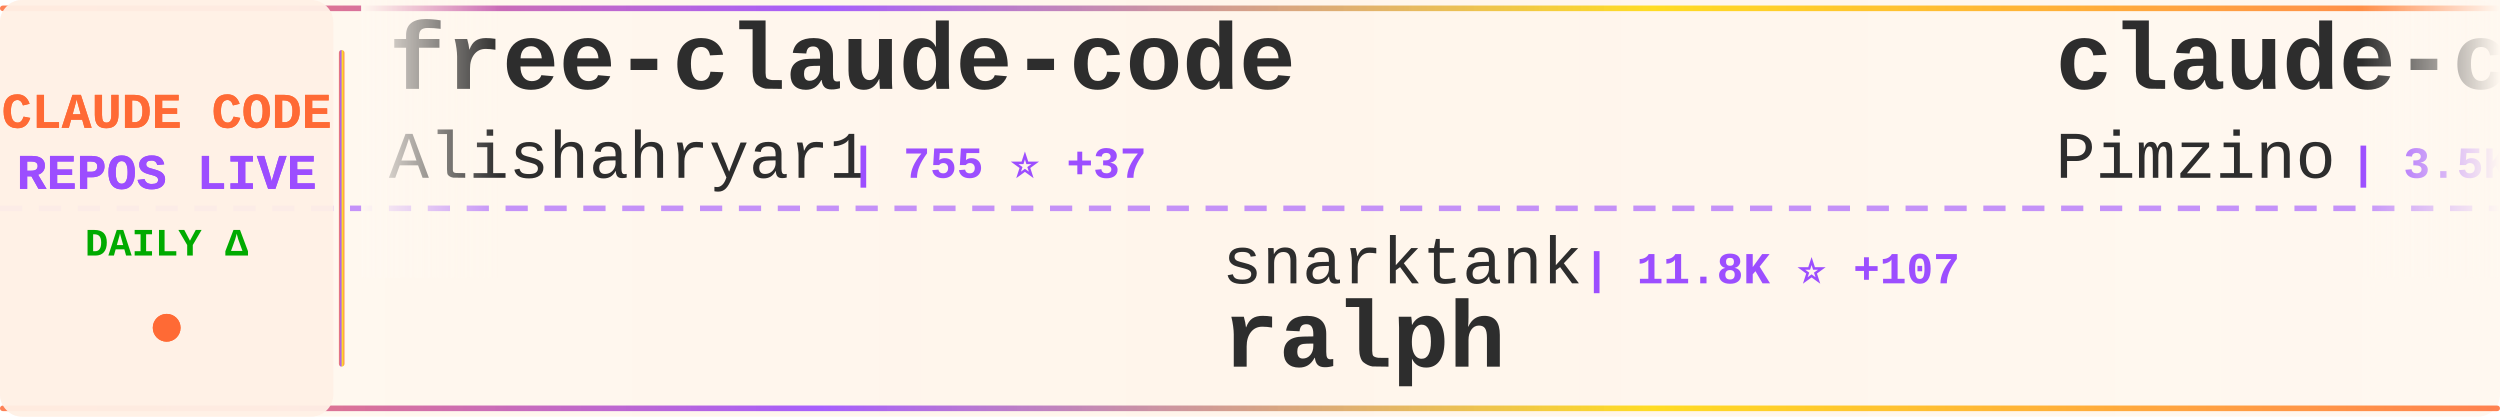
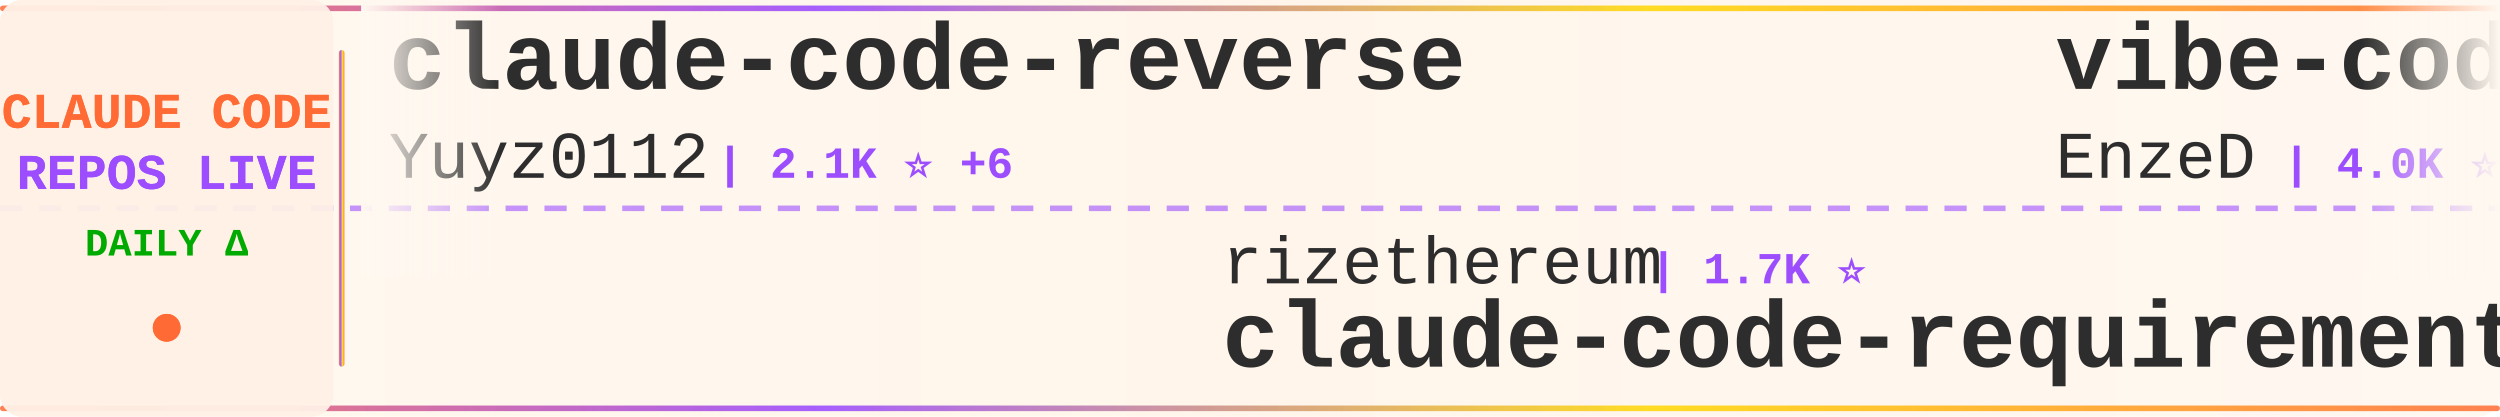
<svg xmlns="http://www.w3.org/2000/svg" width="900" height="150">
  <defs>
    <linearGradient id="tickerBg" x1="0%" y1="0%" x2="100%" y2="0%">
      <stop offset="0%" style="stop-color:#fff8f0;stop-opacity:0.98" />
      <stop offset="50%" style="stop-color:#fff5eb;stop-opacity:1" />
      <stop offset="100%" style="stop-color:#fff8f0;stop-opacity:0.98" />
    </linearGradient>
    <linearGradient id="borderGrad" x1="0%" y1="0%" x2="100%" y2="0%">
      <stop offset="0%" style="stop-color:#FF6B35;stop-opacity:0.85">
        <animate attributeName="stop-opacity" values="0.85;1;0.85" dur="2s" repeatCount="indefinite" />
      </stop>
      <stop offset="33%" style="stop-color:#9C4EFF;stop-opacity:0.9">
        <animate attributeName="stop-opacity" values="0.9;1;0.9" dur="2.2s" repeatCount="indefinite" />
      </stop>
      <stop offset="66%" style="stop-color:#FFD700;stop-opacity:0.85">
        <animate attributeName="stop-opacity" values="0.85;1;0.85" dur="1.8s" repeatCount="indefinite" />
      </stop>
      <stop offset="100%" style="stop-color:#FF6B35;stop-opacity:0.85">
        <animate attributeName="stop-opacity" values="0.85;1;0.85" dur="2s" repeatCount="indefinite" />
      </stop>
    </linearGradient>
    <filter id="textGlow">
      <feGaussianBlur stdDeviation="0.15" result="coloredBlur" />
      <feMerge>
        <feMergeNode in="coloredBlur" />
        <feMergeNode in="SourceGraphic" />
      </feMerge>
    </filter>
    <filter id="metricGlow">
      <feGaussianBlur stdDeviation="0.2" result="coloredBlur" />
      <feMerge>
        <feMergeNode in="coloredBlur" />
        <feMergeNode in="SourceGraphic" />
      </feMerge>
    </filter>
    <linearGradient id="leftFade" x1="0%" y1="0%" x2="100%" y2="0%">
      <stop offset="0%" style="stop-color:#fff8f0;stop-opacity:1" />
      <stop offset="100%" style="stop-color:#fff8f0;stop-opacity:0" />
    </linearGradient>
    <linearGradient id="rightFade" x1="0%" y1="0%" x2="100%" y2="0%">
      <stop offset="0%" style="stop-color:#fff8f0;stop-opacity:0" />
      <stop offset="100%" style="stop-color:#fff8f0;stop-opacity:1" />
    </linearGradient>
  </defs>
  <rect width="900" height="150" fill="url(#tickerBg)" rx="8" />
  <rect x="0" y="2" width="900" height="2" fill="url(#borderGrad)" rx="1" />
  <rect x="0" y="146" width="900" height="2" fill="url(#borderGrad)" rx="1" />
  <line x1="0" y1="75" x2="900" y2="75" stroke="#9C4EFF" stroke-width="2" stroke-dasharray="8 6" opacity="0.6" />
  <rect x="0" y="0" width="120" height="150" fill="#fff0e6" opacity="0.95" rx="8" />
  <text x="60" y="46" font-family="'Courier New', monospace" font-size="18" font-weight="bold" fill="#FF6B35" text-anchor="middle" filter="url(#textGlow)">
    CLAUDE CODE
  </text>
  <text x="60" y="68" font-family="'Courier New', monospace" font-size="18" font-weight="bold" fill="#9C4EFF" text-anchor="middle" filter="url(#textGlow)">
    REPOS LIVE
  </text>
  <text x="60" y="92" font-family="'Courier New', monospace" font-size="14" font-weight="bold" fill="#00aa00" text-anchor="middle">
    DAILY Δ
  </text>
  <circle cx="60" cy="118" r="5" fill="#FF6B35" filter="url(#metricGlow)">
    <animate attributeName="r" values="4;6;4" dur="1.5s" repeatCount="indefinite" />
    <animate attributeName="opacity" values="0.6;1;0.6" dur="1.5s" repeatCount="indefinite" />
  </circle>
  <rect x="122" y="18" width="2" height="114" fill="url(#borderGrad)" rx="1" />
  <clipPath id="tickerClip">
    <rect x="130" y="0" width="770" height="150" />
  </clipPath>
  <g clip-path="url(#tickerClip)">
    <g id="tickerItems">
      <animateTransform attributeName="transform" attributeType="XML" type="translate" from="0 0" to="-3000 0" dur="54s" repeatCount="indefinite" />
      <g transform="translate(0, 0)">
-         <text x="140" y="32" font-family="'Courier New', monospace" font-size="34" font-weight="bold" fill="#2d2d2d">free-claude-code</text>
-         <text x="140" y="64" font-family="'Courier New', monospace" font-size="24" font-weight="normal" fill="#2d2d2d" opacity="1.0">Alishahryar1</text>
-         <text x="306" y="64" font-family="'Courier New', monospace" font-size="16" font-weight="bold" fill="#9C4EFF"> | 755 ⭐ +37</text>
+         <text x="140" y="32" font-family="'Courier New', monospace" font-size="34" font-weight="bold" fill="#2d2d2d">claude-code-reverse</text>
+         <text x="140" y="64" font-family="'Courier New', monospace" font-size="24" font-weight="normal" fill="#2d2d2d" opacity="1.0">Yuyz0112</text>
+         <text x="258" y="64" font-family="'Courier New', monospace" font-size="16" font-weight="bold" fill="#9C4EFF"> | 2.1K ⭐ +6</text>
      </g>
      <g transform="translate(300, 0)">
-         <text x="140" y="102" font-family="'Courier New', monospace" font-size="24" font-weight="normal" fill="#2d2d2d" opacity="1.0">snarktank</text>
-         <text x="270" y="102" font-family="'Courier New', monospace" font-size="16" font-weight="bold" fill="#9C4EFF"> | 11.8K ⭐ +107</text>
-         <text x="140" y="132" font-family="'Courier New', monospace" font-size="34" font-weight="bold" fill="#2d2d2d">ralph</text>
+         <text x="140" y="102" font-family="'Courier New', monospace" font-size="24" font-weight="normal" fill="#2d2d2d" opacity="1.0">rizethereum</text>
+         <text x="294" y="102" font-family="'Courier New', monospace" font-size="16" font-weight="bold" fill="#9C4EFF"> | 1.7K ⭐</text>
+         <text x="140" y="132" font-family="'Courier New', monospace" font-size="34" font-weight="bold" fill="#2d2d2d">claude-code-requirements...</text>
      </g>
      <g transform="translate(600, 0)">
-         <text x="140" y="32" font-family="'Courier New', monospace" font-size="34" font-weight="bold" fill="#2d2d2d">claude-code-spec-workflo...</text>
-         <text x="140" y="64" font-family="'Courier New', monospace" font-size="24" font-weight="normal" fill="#2d2d2d" opacity="1.0">Pimzino</text>
-         <text x="246" y="64" font-family="'Courier New', monospace" font-size="16" font-weight="bold" fill="#9C4EFF"> | 3.5K ⭐ +3</text>
+         <text x="140" y="32" font-family="'Courier New', monospace" font-size="34" font-weight="bold" fill="#2d2d2d">vibe-coding</text>
+         <text x="140" y="64" font-family="'Courier New', monospace" font-size="24" font-weight="normal" fill="#2d2d2d" opacity="1.0">EnzeD</text>
+         <text x="222" y="64" font-family="'Courier New', monospace" font-size="16" font-weight="bold" fill="#9C4EFF"> | 4.0K ⭐ +5</text>
      </g>
      <g transform="translate(900, 0)">
-         <text x="140" y="102" font-family="'Courier New', monospace" font-size="24" font-weight="normal" fill="#2d2d2d" opacity="1.0">centminmod</text>
-         <text x="282" y="102" font-family="'Courier New', monospace" font-size="16" font-weight="bold" fill="#9C4EFF"> | 1.9K ⭐ +8</text>
-         <text x="140" y="132" font-family="'Courier New', monospace" font-size="34" font-weight="bold" fill="#2d2d2d">my-claude-code-setup</text>
+         <text x="140" y="102" font-family="'Courier New', monospace" font-size="24" font-weight="normal" fill="#2d2d2d" opacity="1.0">ding113</text>
+         <text x="246" y="102" font-family="'Courier New', monospace" font-size="16" font-weight="bold" fill="#9C4EFF"> | 1.6K ⭐ +12</text>
+         <text x="140" y="132" font-family="'Courier New', monospace" font-size="34" font-weight="bold" fill="#2d2d2d">claude-code-hub</text>
      </g>
      <g transform="translate(1200, 0)">
-         <text x="140" y="32" font-family="'Courier New', monospace" font-size="34" font-weight="bold" fill="#2d2d2d">superpowers</text>
-         <text x="140" y="64" font-family="'Courier New', monospace" font-size="24" font-weight="normal" fill="#2d2d2d" opacity="1.0">obra</text>
-         <text x="210" y="64" font-family="'Courier New', monospace" font-size="16" font-weight="bold" fill="#9C4EFF"> | 68.5K ⭐ +1.2K</text>
+         <text x="140" y="32" font-family="'Courier New', monospace" font-size="34" font-weight="bold" fill="#2d2d2d">spec-kit</text>
+         <text x="140" y="64" font-family="'Courier New', monospace" font-size="24" font-weight="normal" fill="#2d2d2d" opacity="1.0">github</text>
+         <text x="234" y="64" font-family="'Courier New', monospace" font-size="16" font-weight="bold" fill="#9C4EFF"> | 73.5K ⭐ +328</text>
      </g>
      <g transform="translate(1500, 0)">
-         <text x="140" y="102" font-family="'Courier New', monospace" font-size="24" font-weight="normal" fill="#2d2d2d" opacity="1.0">qwibitai</text>
-         <text x="258" y="102" font-family="'Courier New', monospace" font-size="16" font-weight="bold" fill="#9C4EFF"> | 17.8K ⭐ +579</text>
-         <text x="140" y="132" font-family="'Courier New', monospace" font-size="34" font-weight="bold" fill="#2d2d2d">nanoclaw</text>
+         <text x="140" y="102" font-family="'Courier New', monospace" font-size="24" font-weight="normal" fill="#2d2d2d" opacity="1.0">affaan-m</text>
+         <text x="258" y="102" font-family="'Courier New', monospace" font-size="16" font-weight="bold" fill="#9C4EFF"> | 58.3K ⭐ +1.5K</text>
+         <text x="140" y="132" font-family="'Courier New', monospace" font-size="34" font-weight="bold" fill="#2d2d2d">everything-claude-code</text>
      </g>
      <g transform="translate(1800, 0)">
-         <text x="140" y="32" font-family="'Courier New', monospace" font-size="34" font-weight="bold" fill="#2d2d2d">claude-code-mcp</text>
-         <text x="140" y="64" font-family="'Courier New', monospace" font-size="24" font-weight="normal" fill="#2d2d2d" opacity="1.0">steipete</text>
-         <text x="258" y="64" font-family="'Courier New', monospace" font-size="16" font-weight="bold" fill="#9C4EFF"> | 1.1K ⭐</text>
+         <text x="140" y="32" font-family="'Courier New', monospace" font-size="34" font-weight="bold" fill="#2d2d2d">Claude-Code-Communicatio...</text>
+         <text x="140" y="64" font-family="'Courier New', monospace" font-size="24" font-weight="normal" fill="#2d2d2d" opacity="1.0">nishimoto265</text>
+         <text x="306" y="64" font-family="'Courier New', monospace" font-size="16" font-weight="bold" fill="#9C4EFF"> | 492 ⭐</text>
      </g>
      <g transform="translate(2100, 0)">
-         <text x="140" y="102" font-family="'Courier New', monospace" font-size="24" font-weight="normal" fill="#2d2d2d" opacity="1.0">feiskyer</text>
-         <text x="258" y="102" font-family="'Courier New', monospace" font-size="16" font-weight="bold" fill="#9C4EFF"> | 1.2K ⭐ +1</text>
-         <text x="140" y="132" font-family="'Courier New', monospace" font-size="34" font-weight="bold" fill="#2d2d2d">claude-code-settings</text>
+         <text x="140" y="102" font-family="'Courier New', monospace" font-size="24" font-weight="normal" fill="#2d2d2d" opacity="1.0">alirezarezvani</text>
+         <text x="330" y="102" font-family="'Courier New', monospace" font-size="16" font-weight="bold" fill="#9C4EFF"> | 2.3K ⭐ +104</text>
+         <text x="140" y="132" font-family="'Courier New', monospace" font-size="34" font-weight="bold" fill="#2d2d2d">claude-skills</text>
      </g>
      <g transform="translate(2400, 0)">
-         <text x="140" y="32" font-family="'Courier New', monospace" font-size="34" font-weight="bold" fill="#2d2d2d">claude-coder</text>
-         <text x="140" y="64" font-family="'Courier New', monospace" font-size="24" font-weight="normal" fill="#2d2d2d" opacity="1.0">kodu-ai</text>
-         <text x="246" y="64" font-family="'Courier New', monospace" font-size="16" font-weight="bold" fill="#9C4EFF"> | 5.3K ⭐</text>
+         <text x="140" y="32" font-family="'Courier New', monospace" font-size="34" font-weight="bold" fill="#2d2d2d">claude-code-hooks-multi-...</text>
+         <text x="140" y="64" font-family="'Courier New', monospace" font-size="24" font-weight="normal" fill="#2d2d2d" opacity="1.0">disler</text>
+         <text x="234" y="64" font-family="'Courier New', monospace" font-size="16" font-weight="bold" fill="#9C4EFF"> | 1.2K ⭐ +6</text>
      </g>
      <g transform="translate(2700, 0)">
-         <text x="140" y="102" font-family="'Courier New', monospace" font-size="24" font-weight="normal" fill="#2d2d2d" opacity="1.0">PleasePrompto</text>
-         <text x="318" y="102" font-family="'Courier New', monospace" font-size="16" font-weight="bold" fill="#9C4EFF"> | 4.0K ⭐ +46</text>
-         <text x="140" y="132" font-family="'Courier New', monospace" font-size="34" font-weight="bold" fill="#2d2d2d">notebooklm-skill</text>
+         <text x="140" y="102" font-family="'Courier New', monospace" font-size="24" font-weight="normal" fill="#2d2d2d" opacity="1.0">anthropics</text>
+         <text x="282" y="102" font-family="'Courier New', monospace" font-size="16" font-weight="bold" fill="#9C4EFF"> | 591 ⭐ +2</text>
+         <text x="140" y="132" font-family="'Courier New', monospace" font-size="34" font-weight="bold" fill="#2d2d2d">claude-code-base-action</text>
      </g>
      <g transform="translate(3000, 0)">
-         <text x="140" y="32" font-family="'Courier New', monospace" font-size="34" font-weight="bold" fill="#2d2d2d">free-claude-code</text>
-         <text x="140" y="64" font-family="'Courier New', monospace" font-size="24" font-weight="normal" fill="#2d2d2d" opacity="1.0">Alishahryar1</text>
-         <text x="306" y="64" font-family="'Courier New', monospace" font-size="16" font-weight="bold" fill="#9C4EFF"> | 755 ⭐ +37</text>
+         <text x="140" y="32" font-family="'Courier New', monospace" font-size="34" font-weight="bold" fill="#2d2d2d">claude-code-reverse</text>
+         <text x="140" y="64" font-family="'Courier New', monospace" font-size="24" font-weight="normal" fill="#2d2d2d" opacity="1.0">Yuyz0112</text>
+         <text x="258" y="64" font-family="'Courier New', monospace" font-size="16" font-weight="bold" fill="#9C4EFF"> | 2.1K ⭐ +6</text>
      </g>
      <g transform="translate(3300, 0)">
-         <text x="140" y="102" font-family="'Courier New', monospace" font-size="24" font-weight="normal" fill="#2d2d2d" opacity="1.0">snarktank</text>
-         <text x="270" y="102" font-family="'Courier New', monospace" font-size="16" font-weight="bold" fill="#9C4EFF"> | 11.8K ⭐ +107</text>
-         <text x="140" y="132" font-family="'Courier New', monospace" font-size="34" font-weight="bold" fill="#2d2d2d">ralph</text>
+         <text x="140" y="102" font-family="'Courier New', monospace" font-size="24" font-weight="normal" fill="#2d2d2d" opacity="1.0">rizethereum</text>
+         <text x="294" y="102" font-family="'Courier New', monospace" font-size="16" font-weight="bold" fill="#9C4EFF"> | 1.7K ⭐</text>
+         <text x="140" y="132" font-family="'Courier New', monospace" font-size="34" font-weight="bold" fill="#2d2d2d">claude-code-requirements...</text>
      </g>
      <g transform="translate(3600, 0)">
-         <text x="140" y="32" font-family="'Courier New', monospace" font-size="34" font-weight="bold" fill="#2d2d2d">claude-code-spec-workflo...</text>
-         <text x="140" y="64" font-family="'Courier New', monospace" font-size="24" font-weight="normal" fill="#2d2d2d" opacity="1.0">Pimzino</text>
-         <text x="246" y="64" font-family="'Courier New', monospace" font-size="16" font-weight="bold" fill="#9C4EFF"> | 3.5K ⭐ +3</text>
+         <text x="140" y="32" font-family="'Courier New', monospace" font-size="34" font-weight="bold" fill="#2d2d2d">vibe-coding</text>
+         <text x="140" y="64" font-family="'Courier New', monospace" font-size="24" font-weight="normal" fill="#2d2d2d" opacity="1.0">EnzeD</text>
+         <text x="222" y="64" font-family="'Courier New', monospace" font-size="16" font-weight="bold" fill="#9C4EFF"> | 4.0K ⭐ +5</text>
      </g>
      <g transform="translate(3900, 0)">
-         <text x="140" y="102" font-family="'Courier New', monospace" font-size="24" font-weight="normal" fill="#2d2d2d" opacity="1.0">centminmod</text>
-         <text x="282" y="102" font-family="'Courier New', monospace" font-size="16" font-weight="bold" fill="#9C4EFF"> | 1.9K ⭐ +8</text>
-         <text x="140" y="132" font-family="'Courier New', monospace" font-size="34" font-weight="bold" fill="#2d2d2d">my-claude-code-setup</text>
+         <text x="140" y="102" font-family="'Courier New', monospace" font-size="24" font-weight="normal" fill="#2d2d2d" opacity="1.0">ding113</text>
+         <text x="246" y="102" font-family="'Courier New', monospace" font-size="16" font-weight="bold" fill="#9C4EFF"> | 1.6K ⭐ +12</text>
+         <text x="140" y="132" font-family="'Courier New', monospace" font-size="34" font-weight="bold" fill="#2d2d2d">claude-code-hub</text>
      </g>
    </g>
  </g>
  <rect x="130" y="0" width="50" height="100" fill="url(#leftFade)" />
  <rect x="850" y="0" width="50" height="100" fill="url(#rightFade)" />
</svg>
